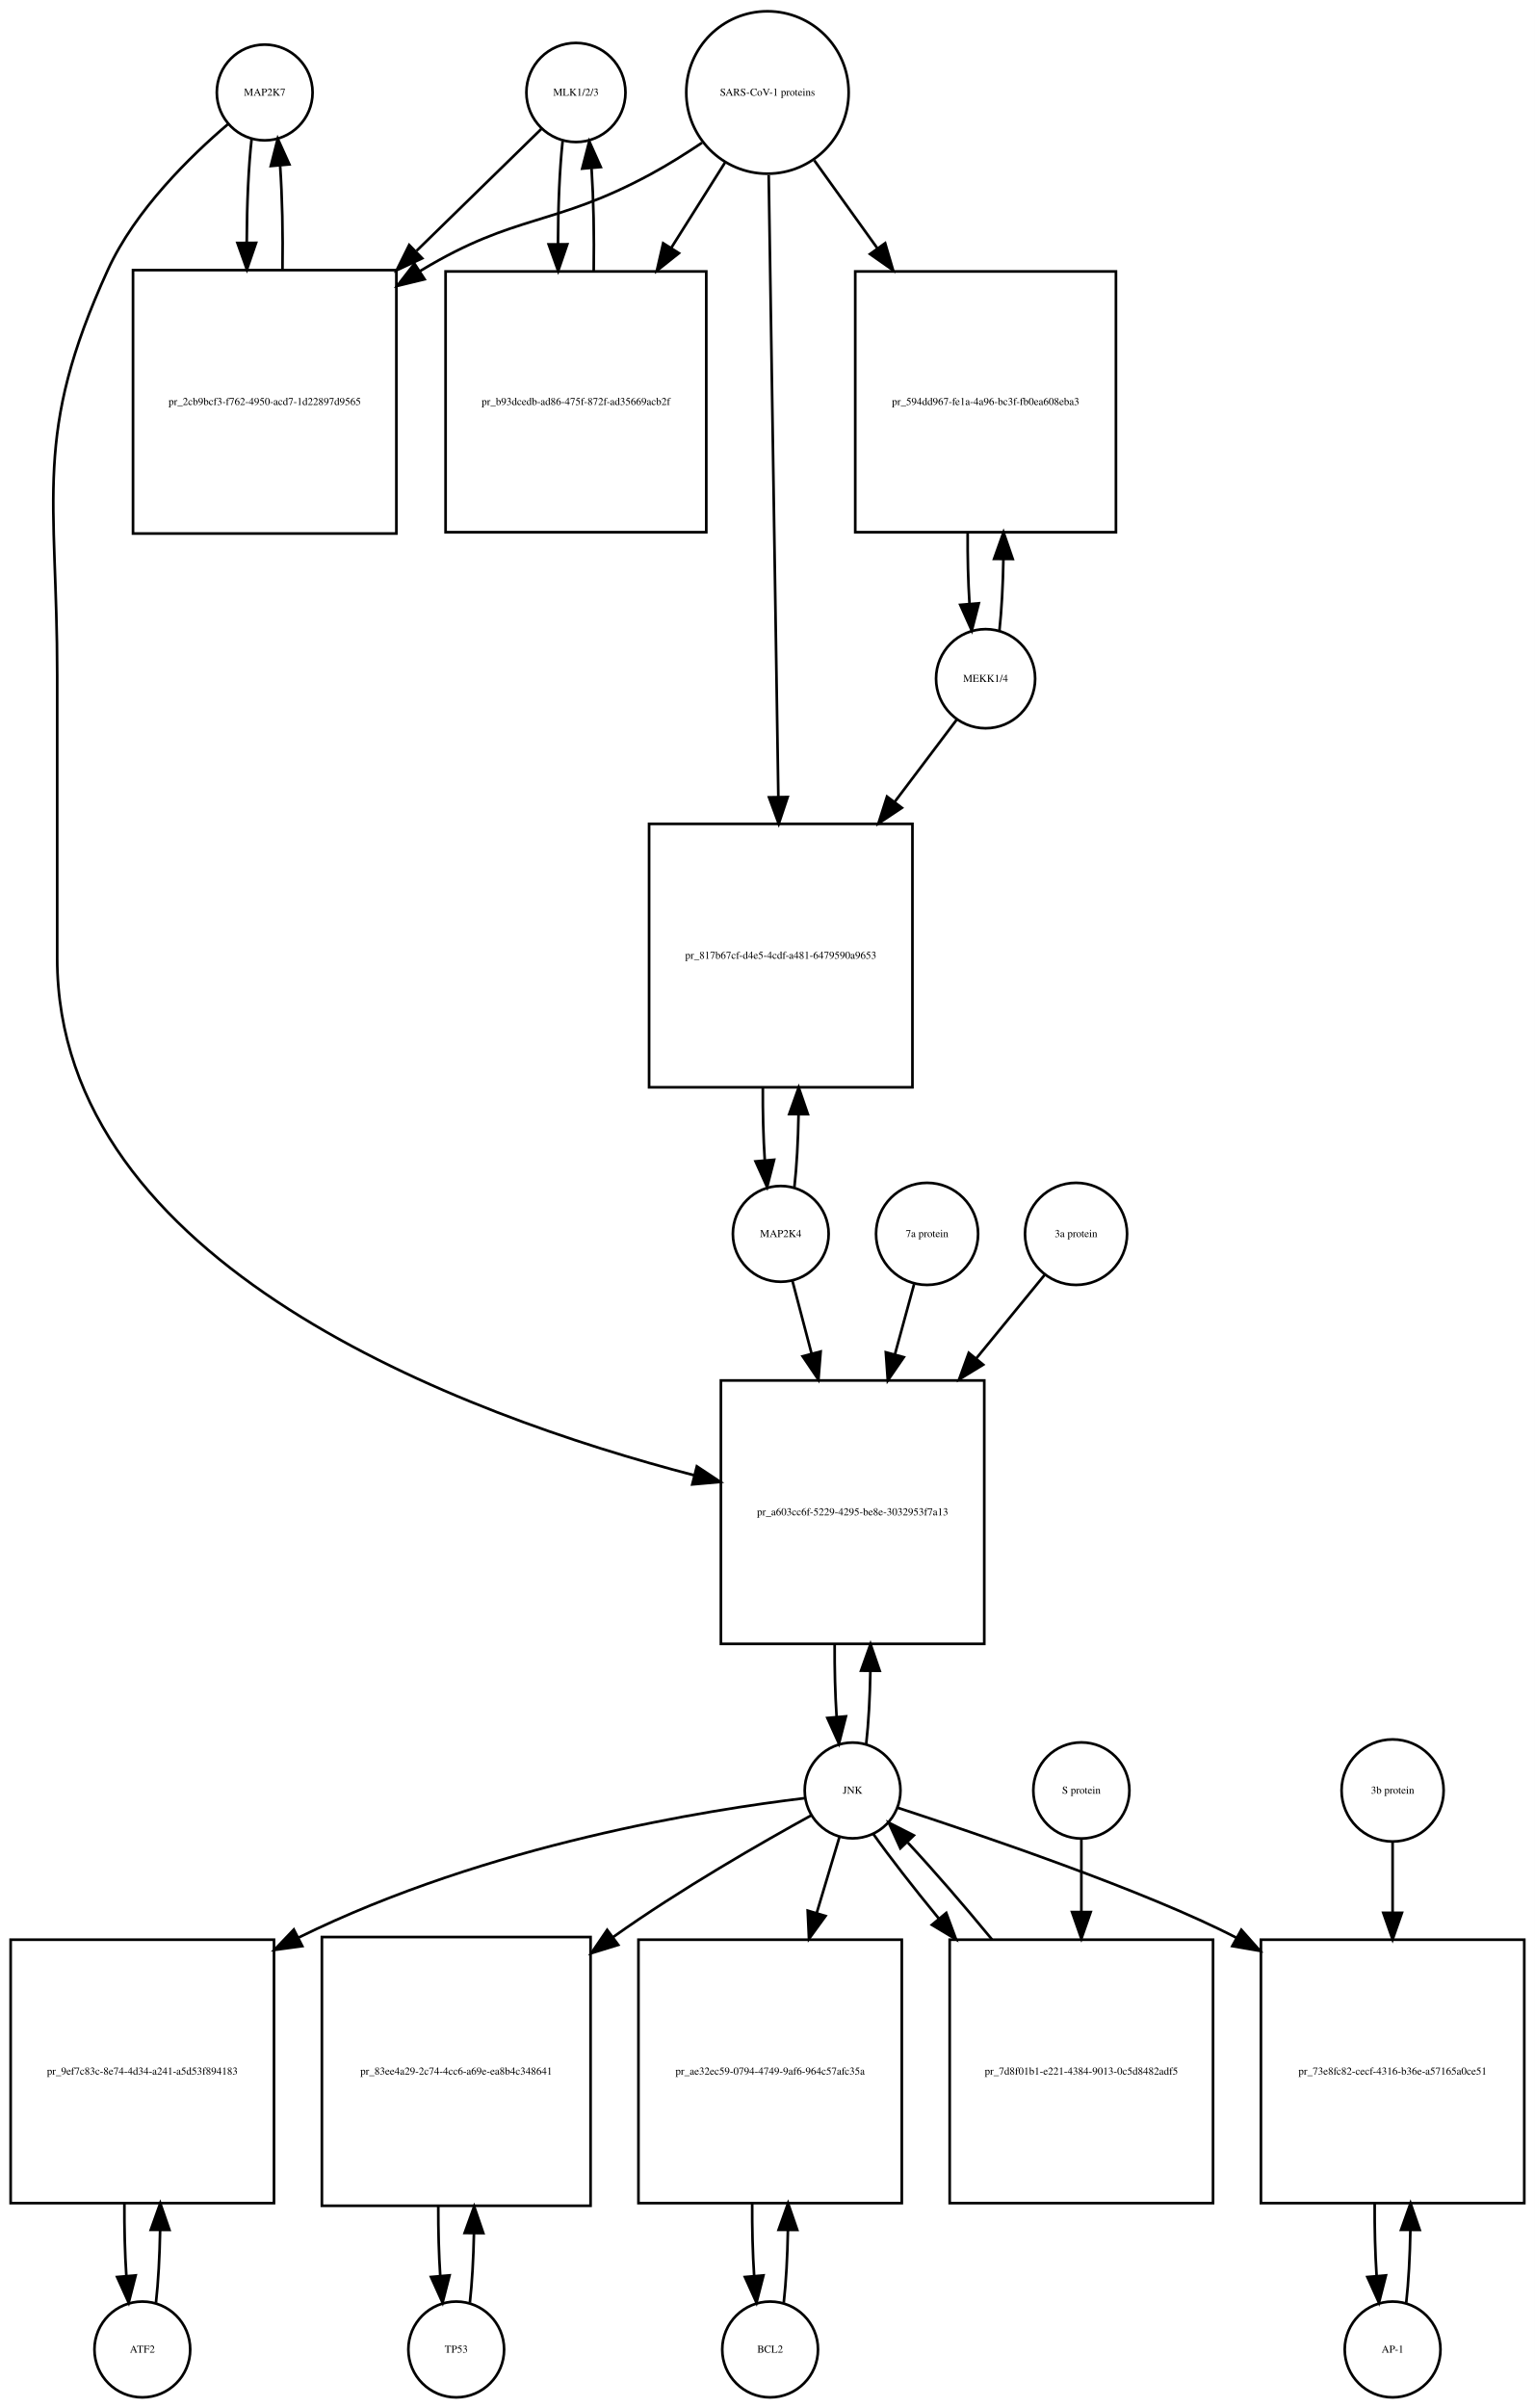
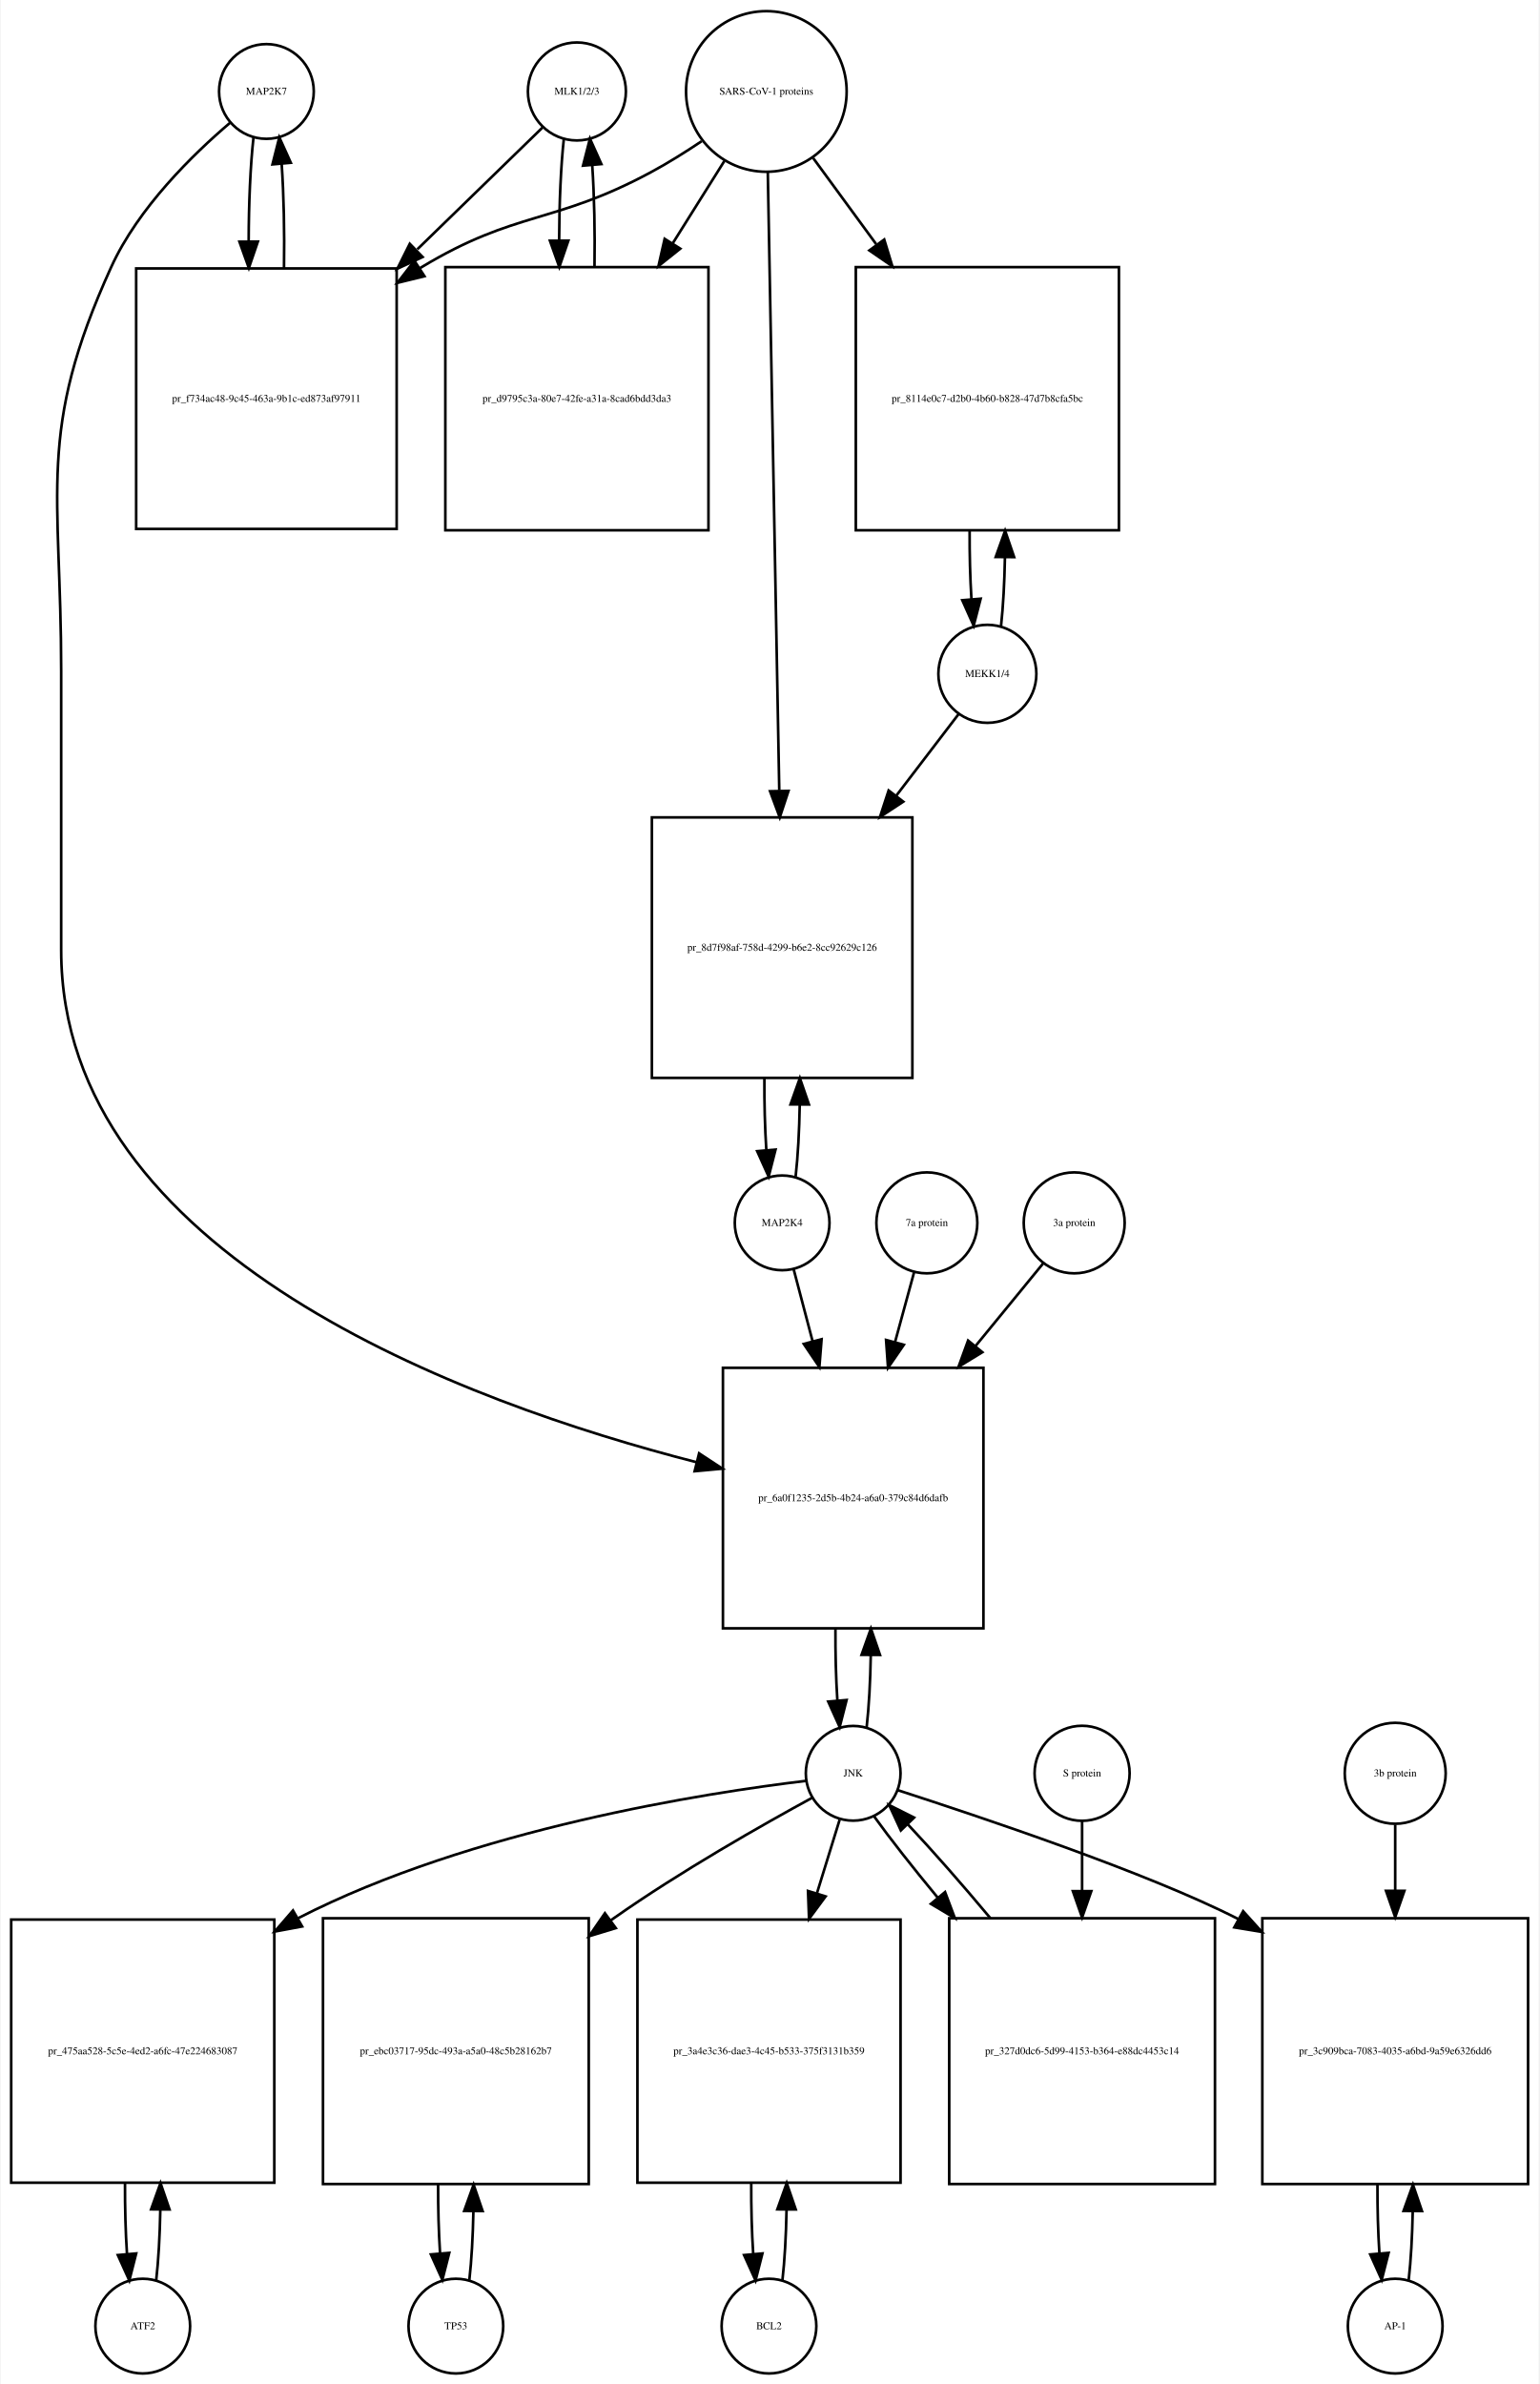
- <svg xmlns="http://www.w3.org/2000/svg" width="577pt" height="905pt" viewBox="0.00 0.00 577.00 905.01">
-   <g id="graph0" class="graph" transform="scale(1 1) rotate(0) translate(4 901.009)">
-     <polygon fill="white" stroke="none" points="-4,4 -4,-901.009 573,-901.009 573,4 -4,4" />
+ <svg xmlns="http://www.w3.org/2000/svg" width="585pt" height="906pt" viewBox="0.00 0.00 584.50 906.01">
+   <g id="graph0" class="graph" transform="scale(1 1) rotate(0) translate(4 902.009)">
+     <polygon fill="white" stroke="none" points="-4,4 -4,-902.009 580.5,-902.009 580.5,4 -4,4" />
    <g id="node1" class="node">
-       <ellipse fill="none" stroke="black" cx="95.5" cy="-866.25" rx="18" ry="18" />
-       <text text-anchor="middle" x="95.5" y="-865.05" font-family="Times,serif" font-size="4.00">MAP2K7</text>
+       <ellipse fill="none" stroke="black" cx="97" cy="-867.25" rx="18" ry="18" />
+       <text text-anchor="middle" x="97" y="-866.05" font-family="Times,serif" font-size="4.00">MAP2K7</text>
    </g>
    <g id="node2" class="node">
-       <polygon fill="none" stroke="black" points="145,-799.491 46,-799.491 46,-700.491 145,-700.491 145,-799.491" />
-       <text text-anchor="middle" x="95.5" y="-748.791" font-family="Times,serif" font-size="4.00">pr_2cb9bcf3-f762-4950-acd7-1d22897d9565</text>
+       <polygon fill="none" stroke="black" points="146.5,-799.991 47.5,-799.991 47.5,-700.991 146.5,-700.991 146.5,-799.991" />
+       <text text-anchor="middle" x="97" y="-749.291" font-family="Times,serif" font-size="4.00">pr_f734ac48-9c45-463a-9b1c-ed873af97911</text>
    </g>
    <g id="edge1" class="edge">
-       <path fill="none" stroke="black" d="M90.599,-848.879C89.421,-838.501 88.805,-824.38 88.754,-810.093" />
-       <polygon fill="black" stroke="black" points="92.256,-809.733 88.815,-799.712 85.256,-809.691 92.256,-809.733" />
+       <path fill="none" stroke="black" d="M92.099,-849.808C90.904,-839.233 90.288,-824.787 90.252,-810.226" />
+       <polygon fill="black" stroke="black" points="93.752,-810.195 90.319,-800.172 86.752,-810.148 93.752,-810.195" />
    </g>
    <g id="node20" class="node">
-       <polygon fill="none" stroke="black" points="366,-382.184 267,-382.184 267,-283.184 366,-283.184 366,-382.184" />
-       <text text-anchor="middle" x="316.5" y="-331.484" font-family="Times,serif" font-size="4.00">pr_a603cc6f-5229-4295-be8e-3032953f7a13</text>
+       <polygon fill="none" stroke="black" points="369.5,-382.184 270.5,-382.184 270.5,-283.184 369.5,-283.184 369.5,-382.184" />
+       <text text-anchor="middle" x="320" y="-331.484" font-family="Times,serif" font-size="4.00">pr_6a0f1235-2d5b-4b24-a6a0-379c84d6dafb</text>
    </g>
    <g id="edge2" class="edge">
-       <path fill="none" stroke="black" d="M81.645,-854.308C67.694,-842.429 46.804,-822.101 36.5,-799.491 8.166,-737.313 17.5,-715.258 17.5,-646.929 17.5,-646.929 17.5,-646.929 17.5,-540.868 17.5,-425.48 169.803,-369.264 257.01,-346.532" />
-       <polygon fill="black" stroke="black" points="257.958,-349.903 266.791,-344.052 256.237,-343.118 257.958,-349.903" />
+       <path fill="none" stroke="black" d="M83.141,-855.31C69.187,-843.432 48.295,-823.105 38,-800.491 9.508,-737.901 19,-715.699 19,-646.929 19,-646.929 19,-646.929 19,-540.868 19,-424.805 172.726,-368.817 260.459,-346.315" />
+       <polygon fill="black" stroke="black" points="261.441,-349.677 270.296,-343.861 259.746,-342.886 261.441,-349.677" />
    </g>
    <g id="edge3" class="edge">
-       <path fill="none" stroke="black" d="M102.185,-799.712C102.393,-813.043 102.102,-826.999 101.312,-838.589" />
-       <polygon fill="black" stroke="black" points="97.796,-838.609 100.401,-848.879 104.769,-839.227 97.796,-838.609" />
+       <path fill="none" stroke="black" d="M103.681,-800.172C103.899,-813.756 103.602,-828.006 102.791,-839.78" />
+       <polygon fill="black" stroke="black" points="99.299,-839.537 101.901,-849.808 106.271,-840.156 99.299,-839.537" />
    </g>
    <g id="node3" class="node">
-       <ellipse fill="none" stroke="black" cx="212.5" cy="-866.25" rx="18.623" ry="18.623" />
-       <text text-anchor="middle" x="212.5" y="-865.05" font-family="Times,serif" font-size="4.00">MLK1/2/3</text>
+       <ellipse fill="none" stroke="black" cx="215" cy="-867.25" rx="18.623" ry="18.623" />
+       <text text-anchor="middle" x="215" y="-866.05" font-family="Times,serif" font-size="4.00">MLK1/2/3</text>
    </g>
    <g id="edge4" class="edge">
-       <path fill="none" stroke="black" d="M199.532,-852.585C187.975,-841.299 170.213,-823.953 152.617,-806.77" />
-       <polygon fill="black" stroke="black" points="154.705,-803.917 145.105,-799.434 149.814,-808.925 154.705,-803.917" />
+       <path fill="none" stroke="black" d="M201.921,-853.53C190.213,-842.143 172.19,-824.615 154.366,-807.281" />
+       <polygon fill="black" stroke="black" points="156.367,-804.345 146.758,-799.882 151.487,-809.363 156.367,-804.345" />
    </g>
    <g id="node5" class="node">
-       <polygon fill="none" stroke="black" points="261.5,-798.991 163.5,-798.991 163.5,-700.991 261.5,-700.991 261.5,-798.991" />
-       <text text-anchor="middle" x="212.5" y="-748.791" font-family="Times,serif" font-size="4.00">pr_b93dcedb-ad86-475f-872f-ad35669acb2f</text>
+       <polygon fill="none" stroke="black" points="265,-800.491 165,-800.491 165,-700.491 265,-700.491 265,-800.491" />
+       <text text-anchor="middle" x="215" y="-749.291" font-family="Times,serif" font-size="4.00">pr_d9795c3a-80e7-42fe-a31a-8cad6bdd3da3</text>
    </g>
    <g id="edge5" class="edge">
-       <path fill="none" stroke="black" d="M207.491,-847.896C206.364,-837.447 205.785,-823.474 205.751,-809.397" />
-       <polygon fill="black" stroke="black" points="209.253,-809.202 205.824,-799.178 202.253,-809.153 209.253,-809.202" />
+       <path fill="none" stroke="black" d="M210.045,-849.317C208.901,-838.931 208.303,-824.949 208.253,-810.81" />
+       <polygon fill="black" stroke="black" points="211.755,-810.556 208.314,-800.536 204.755,-810.515 211.755,-810.556" />
    </g>
    <g id="node4" class="node">
-       <ellipse fill="none" stroke="black" cx="284.5" cy="-866.25" rx="30.52" ry="30.52" />
-       <text text-anchor="middle" x="284.5" y="-865.05" font-family="Times,serif" font-size="4.00">SARS-CoV-1 proteins</text>
+       <ellipse fill="none" stroke="black" cx="287" cy="-867.25" rx="30.52" ry="30.52" />
+       <text text-anchor="middle" x="287" y="-866.05" font-family="Times,serif" font-size="4.00">SARS-CoV-1 proteins</text>
    </g>
    <g id="edge6" class="edge">
-       <path fill="none" stroke="black" d="M259.908,-847.367C253.721,-843.221 246.99,-838.999 240.5,-835.491 204.049,-815.787 189.992,-820.874 154.5,-799.491 154.308,-799.375 154.117,-799.259 153.925,-799.142" />
-       <polygon fill="black" stroke="black" points="155.602,-796.058 145.308,-793.551 151.791,-801.93 155.602,-796.058" />
+       <path fill="none" stroke="black" d="M262.418,-848.348C256.231,-844.202 249.497,-839.986 243,-836.491 206.147,-816.667 191.834,-822.102 156,-800.491 155.808,-800.375 155.615,-800.258 155.423,-800.141" />
+       <polygon fill="black" stroke="black" points="157.069,-797.036 146.779,-794.513 153.25,-802.903 157.069,-797.036" />
    </g>
    <g id="edge7" class="edge">
-       <path fill="none" stroke="black" d="M268.521,-839.892C262.512,-830.357 255.413,-819.09 248.322,-807.838" />
-       <polygon fill="black" stroke="black" points="251.213,-805.86 242.92,-799.266 245.291,-809.592 251.213,-805.86" />
+       <path fill="none" stroke="black" d="M271.021,-840.781C265.202,-831.506 258.36,-820.601 251.494,-809.657" />
+       <polygon fill="black" stroke="black" points="254.281,-807.514 246.001,-800.903 248.351,-811.234 254.281,-807.514" />
    </g>
    <g id="node17" class="node">
-       <polygon fill="none" stroke="black" points="415.5,-798.991 317.5,-798.991 317.5,-700.991 415.5,-700.991 415.5,-798.991" />
-       <text text-anchor="middle" x="366.5" y="-748.791" font-family="Times,serif" font-size="4.00">pr_594dd967-fe1a-4a96-bc3f-fb0ea608eba3</text>
+       <polygon fill="none" stroke="black" points="421,-800.491 321,-800.491 321,-700.491 421,-700.491 421,-800.491" />
+       <text text-anchor="middle" x="371" y="-749.291" font-family="Times,serif" font-size="4.00">pr_8114e0c7-d2b0-4b60-b828-47d7b8cfa5bc</text>
    </g>
    <g id="edge8" class="edge">
-       <path fill="none" stroke="black" d="M302.091,-840.738C309.059,-831.03 317.383,-819.431 325.696,-807.847" />
-       <polygon fill="black" stroke="black" points="328.741,-809.607 331.728,-799.442 323.054,-805.525 328.741,-809.607" />
+       <path fill="none" stroke="black" d="M304.814,-841.912C311.867,-832.277 320.301,-820.755 328.748,-809.215" />
+       <polygon fill="black" stroke="black" points="331.799,-810.972 334.881,-800.835 326.151,-806.837 331.799,-810.972" />
    </g>
    <g id="node19" class="node">
-       <polygon fill="none" stroke="black" points="339,-591.368 240,-591.368 240,-492.368 339,-492.368 339,-591.368" />
-       <text text-anchor="middle" x="289.5" y="-540.668" font-family="Times,serif" font-size="4.00">pr_817b67cf-d4e5-4cdf-a481-6479590a9653</text>
+       <polygon fill="none" stroke="black" points="342.5,-591.368 243.5,-591.368 243.5,-492.368 342.5,-492.368 342.5,-591.368" />
+       <text text-anchor="middle" x="293" y="-540.668" font-family="Times,serif" font-size="4.00">pr_8d7f98af-758d-4299-b6e2-8cc92629c126</text>
    </g>
    <g id="edge9" class="edge">
-       <path fill="none" stroke="black" d="M284.966,-835.21C285.79,-782.058 287.52,-670.557 288.588,-601.657" />
-       <polygon fill="black" stroke="black" points="292.092,-601.45 288.747,-591.397 285.093,-601.341 292.092,-601.45" />
+       <path fill="none" stroke="black" d="M287.554,-836.406C288.542,-783.163 290.624,-670.901 291.909,-601.676" />
+       <polygon fill="black" stroke="black" points="295.414,-601.432 292.1,-591.369 288.415,-601.302 295.414,-601.432" />
    </g>
    <g id="edge10" class="edge">
-       <path fill="none" stroke="black" d="M219.176,-799.178C219.395,-812.292 219.129,-826.051 218.378,-837.597" />
-       <polygon fill="black" stroke="black" points="214.862,-837.638 217.509,-847.896 221.837,-838.226 214.862,-837.638" />
+       <path fill="none" stroke="black" d="M221.686,-800.536C221.889,-813.733 221.607,-827.53 220.84,-839.056" />
+       <polygon fill="black" stroke="black" points="217.327,-839.053 219.955,-849.317 224.301,-839.654 217.327,-839.053" />
    </g>
    <g id="node6" class="node">
-       <ellipse fill="none" stroke="black" cx="49.5" cy="-18" rx="18" ry="18" />
-       <text text-anchor="middle" x="49.5" y="-16.8" font-family="Times,serif" font-size="4.00">ATF2</text>
+       <ellipse fill="none" stroke="black" cx="50" cy="-18" rx="18" ry="18" />
+       <text text-anchor="middle" x="50" y="-16.8" font-family="Times,serif" font-size="4.00">ATF2</text>
    </g>
    <g id="node7" class="node">
-       <polygon fill="none" stroke="black" points="99,-172 0,-172 0,-73 99,-73 99,-172" />
-       <text text-anchor="middle" x="49.5" y="-121.3" font-family="Times,serif" font-size="4.00">pr_9ef7c83c-8e74-4d34-a241-a5d53f894183</text>
+       <polygon fill="none" stroke="black" points="100,-172.5 0,-172.5 0,-72.5 100,-72.5 100,-172.5" />
+       <text text-anchor="middle" x="50" y="-121.3" font-family="Times,serif" font-size="4.00">pr_475aa528-5c5e-4ed2-a6fc-47e224683087</text>
    </g>
    <g id="edge11" class="edge">
-       <path fill="none" stroke="black" d="M54.626,-35.566C55.496,-43.238 56.017,-52.864 56.188,-62.873" />
-       <polygon fill="black" stroke="black" points="52.688,-62.971 56.242,-72.951 59.688,-62.933 52.688,-62.971" />
+       <path fill="none" stroke="black" d="M55.1,-35.342C55.962,-42.84 56.486,-52.236 56.672,-62.044" />
+       <polygon fill="black" stroke="black" points="53.175,-62.376 56.745,-72.352 60.175,-62.327 53.175,-62.376" />
    </g>
    <g id="edge12" class="edge">
-       <path fill="none" stroke="black" d="M42.758,-72.951C42.7,-63.597 42.943,-54.122 43.487,-45.779" />
-       <polygon fill="black" stroke="black" points="46.995,-45.832 44.374,-35.566 40.021,-45.226 46.995,-45.832" />
+       <path fill="none" stroke="black" d="M43.255,-72.352C43.21,-63.063 43.462,-53.683 44.009,-45.433" />
+       <polygon fill="black" stroke="black" points="47.507,-45.611 44.9,-35.342 40.534,-44.996 47.507,-45.611" />
    </g>
    <g id="node8" class="node">
-       <ellipse fill="none" stroke="black" cx="316.5" cy="-228.092" rx="18" ry="18" />
-       <text text-anchor="middle" x="316.5" y="-226.892" font-family="Times,serif" font-size="4.00">JNK</text>
+       <ellipse fill="none" stroke="black" cx="320" cy="-228.092" rx="18" ry="18" />
+       <text text-anchor="middle" x="320" y="-226.892" font-family="Times,serif" font-size="4.00">JNK</text>
    </g>
    <g id="edge13" class="edge">
-       <path fill="none" stroke="black" d="M298.465,-225.194C262.543,-220.86 179.978,-208.108 108.26,-172.816" />
-       <polygon fill="black" stroke="black" points="109.622,-169.581 99.122,-168.162 106.445,-175.819 109.622,-169.581" />
+       <path fill="none" stroke="black" d="M302.103,-225.221C264.495,-220.722 175.268,-207.039 109,-173 108.907,-172.952 108.814,-172.904 108.721,-172.856" />
+       <polygon fill="black" stroke="black" points="110.575,-169.885 100.159,-167.945 107.092,-175.957 110.575,-169.885" />
    </g>
    <g id="node10" class="node">
-       <polygon fill="none" stroke="black" points="218,-173 117,-173 117,-72 218,-72 218,-173" />
-       <text text-anchor="middle" x="167.5" y="-121.3" font-family="Times,serif" font-size="4.00">pr_83ee4a29-2c74-4cc6-a69e-ea8b4c348641</text>
+       <polygon fill="none" stroke="black" points="219.5,-173 118.5,-173 118.5,-72 219.5,-72 219.5,-173" />
+       <text text-anchor="middle" x="169" y="-121.3" font-family="Times,serif" font-size="4.00">pr_ebc03717-95dc-493a-a5a0-48c5b28162b7</text>
    </g>
    <g id="edge14" class="edge">
-       <path fill="none" stroke="black" d="M301.072,-218.795C282.77,-208.734 251.581,-190.891 226.5,-173 226.415,-172.939 226.33,-172.879 226.245,-172.818" />
-       <polygon fill="black" stroke="black" points="228.399,-170.058 218.275,-166.934 224.242,-175.689 228.399,-170.058" />
+       <path fill="none" stroke="black" d="M304.416,-218.788C285.925,-208.72 254.404,-190.871 229,-173 228.613,-172.728 228.226,-172.454 227.838,-172.179" />
+       <polygon fill="black" stroke="black" points="229.78,-169.262 219.644,-166.176 225.643,-174.909 229.78,-169.262" />
    </g>
    <g id="node12" class="node">
-       <polygon fill="none" stroke="black" points="335,-172 236,-172 236,-73 335,-73 335,-172" />
-       <text text-anchor="middle" x="285.5" y="-121.3" font-family="Times,serif" font-size="4.00">pr_ae32ec59-0794-4749-9af6-964c57afc35a</text>
+       <polygon fill="none" stroke="black" points="338,-172.5 238,-172.5 238,-72.5 338,-72.5 338,-172.5" />
+       <text text-anchor="middle" x="288" y="-121.3" font-family="Times,serif" font-size="4.00">pr_3a4e3c36-dae3-4c45-b533-375f3131b359</text>
    </g>
    <g id="edge15" class="edge">
-       <path fill="none" stroke="black" d="M311.519,-210.448C309.134,-202.479 306.12,-192.407 302.996,-181.967" />
-       <polygon fill="black" stroke="black" points="306.331,-180.903 300.111,-172.326 299.625,-182.91 306.331,-180.903" />
+       <path fill="none" stroke="black" d="M314.859,-210.448C312.449,-202.647 309.416,-192.83 306.265,-182.627" />
+       <polygon fill="black" stroke="black" points="309.518,-181.3 303.222,-172.779 302.83,-183.366 309.518,-181.3" />
    </g>
    <g id="node14" class="node">
-       <polygon fill="none" stroke="black" points="569,-172 470,-172 470,-73 569,-73 569,-172" />
-       <text text-anchor="middle" x="519.5" y="-121.3" font-family="Times,serif" font-size="4.00">pr_73e8fc82-cecf-4316-b36e-a57165a0ce51</text>
+       <polygon fill="none" stroke="black" points="576.5,-173 475.5,-173 475.5,-72 576.5,-72 576.5,-173" />
+       <text text-anchor="middle" x="526" y="-121.3" font-family="Times,serif" font-size="4.00">pr_3c909bca-7083-4035-a6bd-9a59e6326dd6</text>
    </g>
    <g id="edge16" class="edge">
-       <path fill="none" stroke="black" d="M333.429,-221.604C363.757,-211.651 426.781,-190.383 460.881,-172.69" />
-       <polygon fill="black" stroke="black" points="462.635,-175.72 469.681,-167.807 459.239,-169.599 462.635,-175.72" />
+       <path fill="none" stroke="black" d="M336.896,-221.69C367.521,-211.779 431.648,-190.444 466.345,-172.706" />
+       <polygon fill="black" stroke="black" points="468.203,-175.679 475.299,-167.811 464.845,-169.537 468.203,-175.679" />
    </g>
    <g id="edge17" class="edge">
-       <path fill="none" stroke="black" d="M321.626,-245.673C322.496,-253.352 323.017,-262.986 323.187,-273.004" />
-       <polygon fill="black" stroke="black" points="319.688,-273.111 323.242,-283.092 326.688,-273.073 319.688,-273.111" />
+       <path fill="none" stroke="black" d="M325.126,-245.673C325.996,-253.352 326.517,-262.986 326.687,-273.004" />
+       <polygon fill="black" stroke="black" points="323.188,-273.111 326.742,-283.092 330.188,-273.073 323.188,-273.111" />
    </g>
    <g id="node23" class="node">
-       <polygon fill="none" stroke="black" points="452,-172 353,-172 353,-73 452,-73 452,-172" />
-       <text text-anchor="middle" x="402.5" y="-121.3" font-family="Times,serif" font-size="4.00">pr_7d8f01b1-e221-4384-9013-0c5d8482adf5</text>
+       <polygon fill="none" stroke="black" points="457.5,-173 356.5,-173 356.5,-72 457.5,-72 457.5,-173" />
+       <text text-anchor="middle" x="407" y="-121.3" font-family="Times,serif" font-size="4.00">pr_327d0dc6-5d99-4153-b364-e88dc4453c14</text>
    </g>
    <g id="edge18" class="edge">
-       <path fill="none" stroke="black" d="M324.234,-211.807C330.381,-203.127 339.306,-191.664 348.966,-179.883" />
-       <polygon fill="black" stroke="black" points="351.712,-182.054 355.397,-172.121 346.322,-177.588 351.712,-182.054" />
+       <path fill="none" stroke="black" d="M327.882,-211.807C333.921,-203.393 342.598,-192.363 352.026,-180.963" />
+       <polygon fill="black" stroke="black" points="354.922,-182.956 358.651,-173.039 349.552,-178.467 354.922,-182.956" />
    </g>
    <g id="node9" class="node">
-       <ellipse fill="none" stroke="black" cx="167.5" cy="-18" rx="18" ry="18" />
-       <text text-anchor="middle" x="167.5" y="-16.8" font-family="Times,serif" font-size="4.00">TP53</text>
+       <ellipse fill="none" stroke="black" cx="169" cy="-18" rx="18" ry="18" />
+       <text text-anchor="middle" x="169" y="-16.8" font-family="Times,serif" font-size="4.00">TP53</text>
    </g>
    <g id="edge19" class="edge">
-       <path fill="none" stroke="black" d="M172.628,-35.582C173.462,-42.947 173.975,-52.111 174.165,-61.684" />
-       <polygon fill="black" stroke="black" points="170.666,-61.78 174.247,-71.751 177.666,-61.723 170.666,-61.78" />
+       <path fill="none" stroke="black" d="M174.128,-35.582C174.962,-42.947 175.475,-52.111 175.665,-61.684" />
+       <polygon fill="black" stroke="black" points="172.166,-61.78 175.747,-71.751 179.166,-61.723 172.166,-61.78" />
    </g>
    <g id="edge20" class="edge">
-       <path fill="none" stroke="black" d="M160.753,-71.751C160.722,-62.774 160.967,-53.735 161.489,-45.738" />
-       <polygon fill="black" stroke="black" points="164.993,-45.848 162.372,-35.582 158.019,-45.242 164.993,-45.848" />
+       <path fill="none" stroke="black" d="M162.253,-71.751C162.222,-62.774 162.467,-53.735 162.989,-45.738" />
+       <polygon fill="black" stroke="black" points="166.493,-45.848 163.872,-35.582 159.519,-45.242 166.493,-45.848" />
    </g>
    <g id="node11" class="node">
-       <ellipse fill="none" stroke="black" cx="285.5" cy="-18" rx="18" ry="18" />
-       <text text-anchor="middle" x="285.5" y="-16.8" font-family="Times,serif" font-size="4.00">BCL2</text>
+       <ellipse fill="none" stroke="black" cx="288" cy="-18" rx="18" ry="18" />
+       <text text-anchor="middle" x="288" y="-16.8" font-family="Times,serif" font-size="4.00">BCL2</text>
    </g>
    <g id="edge21" class="edge">
-       <path fill="none" stroke="black" d="M290.626,-35.566C291.496,-43.238 292.017,-52.864 292.187,-62.873" />
-       <polygon fill="black" stroke="black" points="288.688,-62.971 292.242,-72.951 295.688,-62.933 288.688,-62.971" />
+       <path fill="none" stroke="black" d="M293.1,-35.342C293.962,-42.84 294.486,-52.236 294.672,-62.044" />
+       <polygon fill="black" stroke="black" points="291.175,-62.376 294.745,-72.352 298.174,-62.327 291.175,-62.376" />
    </g>
    <g id="edge22" class="edge">
-       <path fill="none" stroke="black" d="M278.758,-72.951C278.701,-63.597 278.943,-54.122 279.487,-45.779" />
-       <polygon fill="black" stroke="black" points="282.995,-45.832 280.374,-35.566 276.021,-45.226 282.995,-45.832" />
+       <path fill="none" stroke="black" d="M281.255,-72.352C281.21,-63.063 281.462,-53.683 282.009,-45.433" />
+       <polygon fill="black" stroke="black" points="285.507,-45.611 282.9,-35.342 278.534,-44.996 285.507,-45.611" />
    </g>
    <g id="node13" class="node">
-       <ellipse fill="none" stroke="black" cx="519.5" cy="-18" rx="18" ry="18" />
-       <text text-anchor="middle" x="519.5" y="-16.8" font-family="Times,serif" font-size="4.00">AP-1</text>
+       <ellipse fill="none" stroke="black" cx="526" cy="-18" rx="18" ry="18" />
+       <text text-anchor="middle" x="526" y="-16.8" font-family="Times,serif" font-size="4.00">AP-1</text>
    </g>
    <g id="edge23" class="edge">
-       <path fill="none" stroke="black" d="M524.626,-35.566C525.496,-43.238 526.017,-52.864 526.187,-62.873" />
-       <polygon fill="black" stroke="black" points="522.688,-62.971 526.242,-72.951 529.688,-62.933 522.688,-62.971" />
+       <path fill="none" stroke="black" d="M531.128,-35.582C531.962,-42.947 532.475,-52.111 532.665,-61.684" />
+       <polygon fill="black" stroke="black" points="529.166,-61.78 532.747,-71.751 536.166,-61.723 529.166,-61.78" />
    </g>
    <g id="edge24" class="edge">
-       <path fill="none" stroke="black" d="M512.758,-72.951C512.701,-63.597 512.943,-54.122 513.487,-45.779" />
-       <polygon fill="black" stroke="black" points="516.995,-45.832 514.374,-35.566 510.021,-45.226 516.995,-45.832" />
+       <path fill="none" stroke="black" d="M519.253,-71.751C519.222,-62.774 519.467,-53.735 519.989,-45.738" />
+       <polygon fill="black" stroke="black" points="523.493,-45.848 520.872,-35.582 516.519,-45.242 523.493,-45.848" />
    </g>
    <g id="node15" class="node">
-       <ellipse fill="none" stroke="black" cx="519.5" cy="-228.092" rx="19.184" ry="19.184" />
-       <text text-anchor="middle" x="519.5" y="-226.892" font-family="Times,serif" font-size="4.00">3b protein</text>
+       <ellipse fill="none" stroke="black" cx="526" cy="-228.092" rx="19.184" ry="19.184" />
+       <text text-anchor="middle" x="526" y="-226.892" font-family="Times,serif" font-size="4.00">3b protein</text>
    </g>
    <g id="edge25" class="edge">
-       <path fill="none" stroke="black" d="M519.5,-208.572C519.5,-200.97 519.5,-191.709 519.5,-182.132" />
-       <polygon fill="black" stroke="black" points="523,-182.092 519.5,-172.092 516,-182.092 523,-182.092" />
+       <path fill="none" stroke="black" d="M526,-208.572C526,-201.384 526,-192.713 526,-183.693" />
+       <polygon fill="black" stroke="black" points="529.5,-183.421 526,-173.421 522.5,-183.421 529.5,-183.421" />
    </g>
    <g id="node16" class="node">
-       <ellipse fill="none" stroke="black" cx="366.5" cy="-645.929" rx="18.623" ry="18.623" />
-       <text text-anchor="middle" x="366.5" y="-644.729" font-family="Times,serif" font-size="4.00">MEKK1/4</text>
+       <ellipse fill="none" stroke="black" cx="371" cy="-645.929" rx="18.623" ry="18.623" />
+       <text text-anchor="middle" x="371" y="-644.729" font-family="Times,serif" font-size="4.00">MEKK1/4</text>
    </g>
    <g id="edge26" class="edge">
-       <path fill="none" stroke="black" d="M371.692,-664.012C372.525,-671.579 373.025,-680.969 373.189,-690.719" />
-       <polygon fill="black" stroke="black" points="369.69,-690.966 373.24,-700.948 376.69,-690.931 369.69,-690.966" />
+       <path fill="none" stroke="black" d="M376.206,-664.224C377.005,-671.567 377.494,-680.601 377.673,-690.013" />
+       <polygon fill="black" stroke="black" points="374.175,-690.337 377.745,-700.313 381.175,-690.288 374.175,-690.337" />
    </g>
    <g id="edge27" class="edge">
-       <path fill="none" stroke="black" d="M355.793,-630.738C349.481,-622.371 341.035,-611.176 332.29,-599.584" />
-       <polygon fill="black" stroke="black" points="335.027,-597.401 326.21,-591.526 329.439,-601.617 335.027,-597.401" />
+       <path fill="none" stroke="black" d="M360.154,-630.738C353.76,-622.371 345.204,-611.176 336.345,-599.584" />
+       <polygon fill="black" stroke="black" points="339.04,-597.346 330.187,-591.526 333.478,-601.596 339.04,-597.346" />
    </g>
    <g id="edge28" class="edge">
-       <path fill="none" stroke="black" d="M359.76,-700.948C359.697,-691.745 359.927,-682.412 360.451,-674.152" />
-       <polygon fill="black" stroke="black" points="363.953,-674.271 361.308,-664.012 356.978,-673.681 363.953,-674.271" />
+       <path fill="none" stroke="black" d="M364.255,-700.313C364.212,-691.406 364.441,-682.414 364.942,-674.415" />
+       <polygon fill="black" stroke="black" points="368.449,-674.481 365.794,-664.224 361.473,-673.898 368.449,-674.481" />
    </g>
    <g id="node18" class="node">
-       <ellipse fill="none" stroke="black" cx="289.5" cy="-437.276" rx="18" ry="18" />
-       <text text-anchor="middle" x="289.5" y="-436.076" font-family="Times,serif" font-size="4.00">MAP2K4</text>
+       <ellipse fill="none" stroke="black" cx="293" cy="-437.276" rx="18" ry="18" />
+       <text text-anchor="middle" x="293" y="-436.076" font-family="Times,serif" font-size="4.00">MAP2K4</text>
    </g>
    <g id="edge29" class="edge">
-       <path fill="none" stroke="black" d="M294.626,-454.857C295.496,-462.536 296.017,-472.17 296.187,-482.188" />
-       <polygon fill="black" stroke="black" points="292.688,-482.295 296.242,-492.276 299.688,-482.257 292.688,-482.295" />
+       <path fill="none" stroke="black" d="M298.126,-454.857C298.996,-462.536 299.517,-472.17 299.687,-482.188" />
+       <polygon fill="black" stroke="black" points="296.188,-482.295 299.742,-492.276 303.188,-482.257 296.188,-482.295" />
    </g>
    <g id="edge30" class="edge">
-       <path fill="none" stroke="black" d="M293.838,-419.792C295.871,-412.066 298.43,-402.345 301.089,-392.24" />
-       <polygon fill="black" stroke="black" points="304.496,-393.048 303.656,-382.487 297.726,-391.267 304.496,-393.048" />
+       <path fill="none" stroke="black" d="M297.338,-419.792C299.371,-412.066 301.93,-402.345 304.589,-392.24" />
+       <polygon fill="black" stroke="black" points="307.996,-393.048 307.156,-382.487 301.226,-391.267 307.996,-393.048" />
    </g>
    <g id="edge31" class="edge">
-       <path fill="none" stroke="black" d="M282.758,-492.276C282.701,-482.913 282.943,-473.43 283.487,-465.078" />
-       <polygon fill="black" stroke="black" points="286.996,-465.122 284.374,-454.857 280.022,-464.517 286.996,-465.122" />
+       <path fill="none" stroke="black" d="M286.258,-492.276C286.201,-482.913 286.443,-473.43 286.987,-465.078" />
+       <polygon fill="black" stroke="black" points="290.496,-465.122 287.874,-454.857 283.522,-464.517 290.496,-465.122" />
    </g>
    <g id="edge32" class="edge">
-       <path fill="none" stroke="black" d="M309.758,-283.092C309.701,-273.729 309.943,-264.246 310.487,-255.894" />
-       <polygon fill="black" stroke="black" points="313.996,-255.938 311.374,-245.673 307.022,-255.333 313.996,-255.938" />
+       <path fill="none" stroke="black" d="M313.258,-283.092C313.201,-273.729 313.443,-264.246 313.987,-255.894" />
+       <polygon fill="black" stroke="black" points="317.496,-255.938 314.874,-245.673 310.522,-255.333 317.496,-255.938" />
    </g>
    <g id="node21" class="node">
-       <ellipse fill="none" stroke="black" cx="344.5" cy="-437.276" rx="19.184" ry="19.184" />
-       <text text-anchor="middle" x="344.5" y="-436.076" font-family="Times,serif" font-size="4.00">7a protein</text>
+       <ellipse fill="none" stroke="black" cx="348" cy="-437.276" rx="19.184" ry="19.184" />
+       <text text-anchor="middle" x="348" y="-436.076" font-family="Times,serif" font-size="4.00">7a protein</text>
    </g>
    <g id="edge33" class="edge">
-       <path fill="none" stroke="black" d="M339.623,-418.406C337.555,-410.828 335.016,-401.526 332.387,-391.893" />
-       <polygon fill="black" stroke="black" points="335.751,-390.926 329.742,-382.201 328.998,-392.769 335.751,-390.926" />
+       <path fill="none" stroke="black" d="M343.123,-418.406C341.055,-410.828 338.516,-401.526 335.887,-391.893" />
+       <polygon fill="black" stroke="black" points="339.251,-390.926 333.242,-382.201 332.498,-392.769 339.251,-390.926" />
    </g>
    <g id="node22" class="node">
-       <ellipse fill="none" stroke="black" cx="400.5" cy="-437.276" rx="19.184" ry="19.184" />
-       <text text-anchor="middle" x="400.5" y="-436.076" font-family="Times,serif" font-size="4.00">3a protein</text>
+       <ellipse fill="none" stroke="black" cx="404" cy="-437.276" rx="19.184" ry="19.184" />
+       <text text-anchor="middle" x="404" y="-436.076" font-family="Times,serif" font-size="4.00">3a protein</text>
    </g>
    <g id="edge34" class="edge">
-       <path fill="none" stroke="black" d="M388.82,-422.011C381.868,-413.52 372.543,-402.13 362.904,-390.359" />
-       <polygon fill="black" stroke="black" points="365.591,-388.115 356.547,-382.595 360.174,-392.549 365.591,-388.115" />
+       <path fill="none" stroke="black" d="M392.32,-422.011C385.368,-413.52 376.043,-402.13 366.404,-390.359" />
+       <polygon fill="black" stroke="black" points="369.091,-388.115 360.047,-382.595 363.674,-392.549 369.091,-388.115" />
    </g>
    <g id="edge35" class="edge">
-       <path fill="none" stroke="black" d="M368.898,-172.092C358.237,-185.047 346.788,-198.269 337.256,-208.502" />
-       <polygon fill="black" stroke="black" points="334.46,-206.361 330.074,-216.006 339.517,-211.202 334.46,-206.361" />
+       <path fill="none" stroke="black" d="M372.124,-173.058C361.512,-185.77 350.206,-198.661 340.784,-208.663" />
+       <polygon fill="black" stroke="black" points="338.118,-206.385 333.681,-216.006 343.149,-211.252 338.118,-206.385" />
    </g>
    <g id="node24" class="node">
-       <ellipse fill="none" stroke="black" cx="402.5" cy="-228.092" rx="18.062" ry="18.062" />
-       <text text-anchor="middle" x="402.5" y="-226.892" font-family="Times,serif" font-size="4.00">S protein</text>
+       <ellipse fill="none" stroke="black" cx="407" cy="-228.092" rx="18.062" ry="18.062" />
+       <text text-anchor="middle" x="407" y="-226.892" font-family="Times,serif" font-size="4.00">S protein</text>
    </g>
    <g id="edge36" class="edge">
-       <path fill="none" stroke="black" d="M402.5,-209.986C402.5,-202.228 402.5,-192.548 402.5,-182.5" />
-       <polygon fill="black" stroke="black" points="406,-182.386 402.5,-172.386 399,-182.386 406,-182.386" />
+       <path fill="none" stroke="black" d="M407,-209.986C407,-202.479 407,-193.174 407,-183.475" />
+       <polygon fill="black" stroke="black" points="410.5,-183.286 407,-173.286 403.5,-183.286 410.5,-183.286" />
    </g>
  </g>
</svg>
